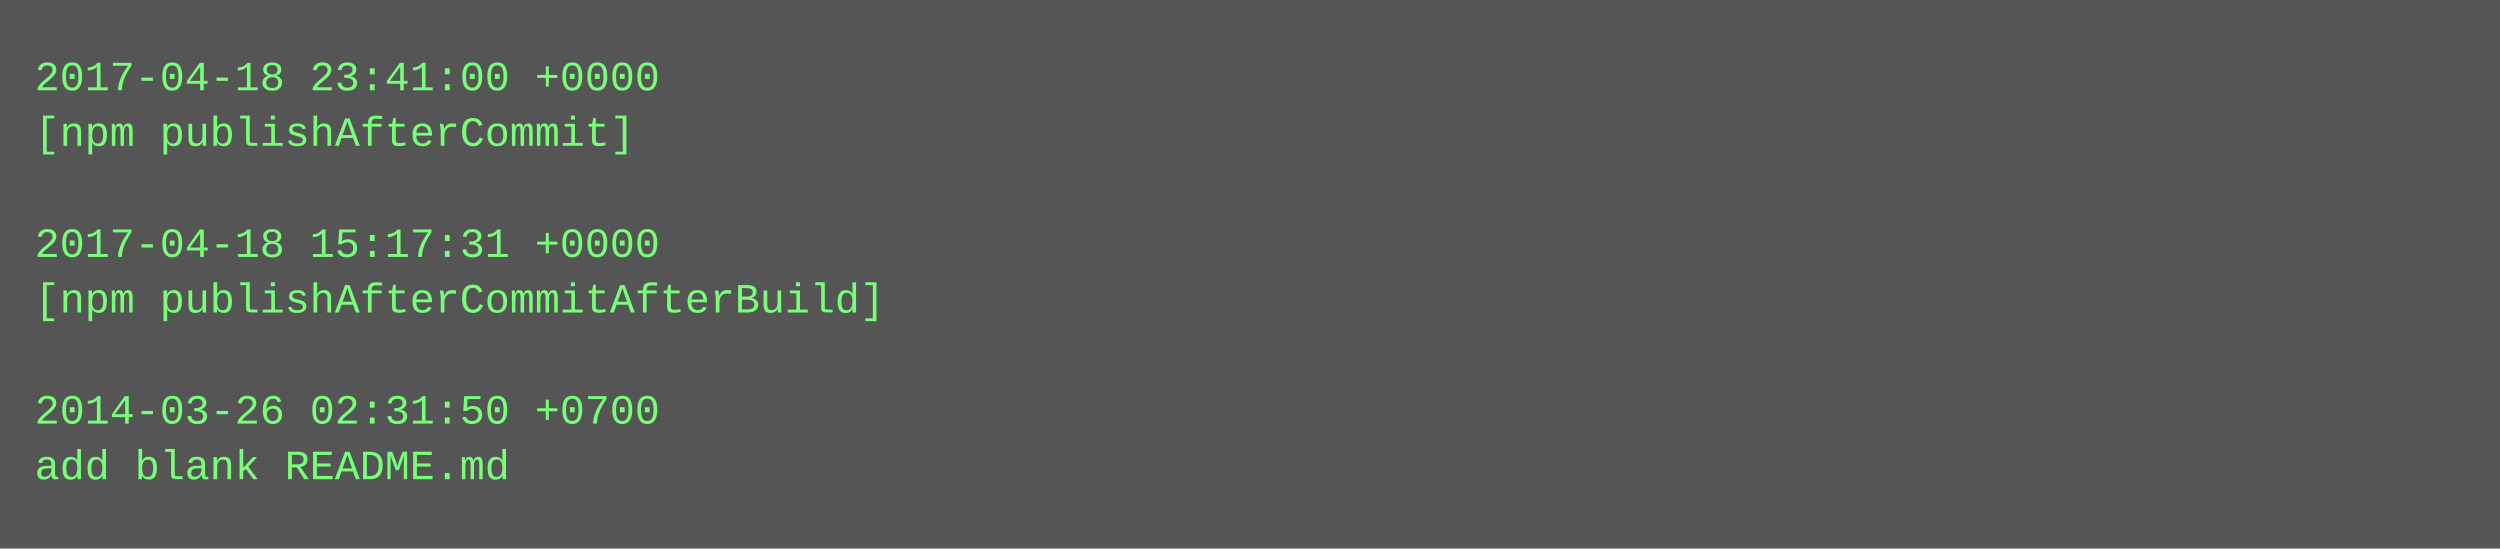
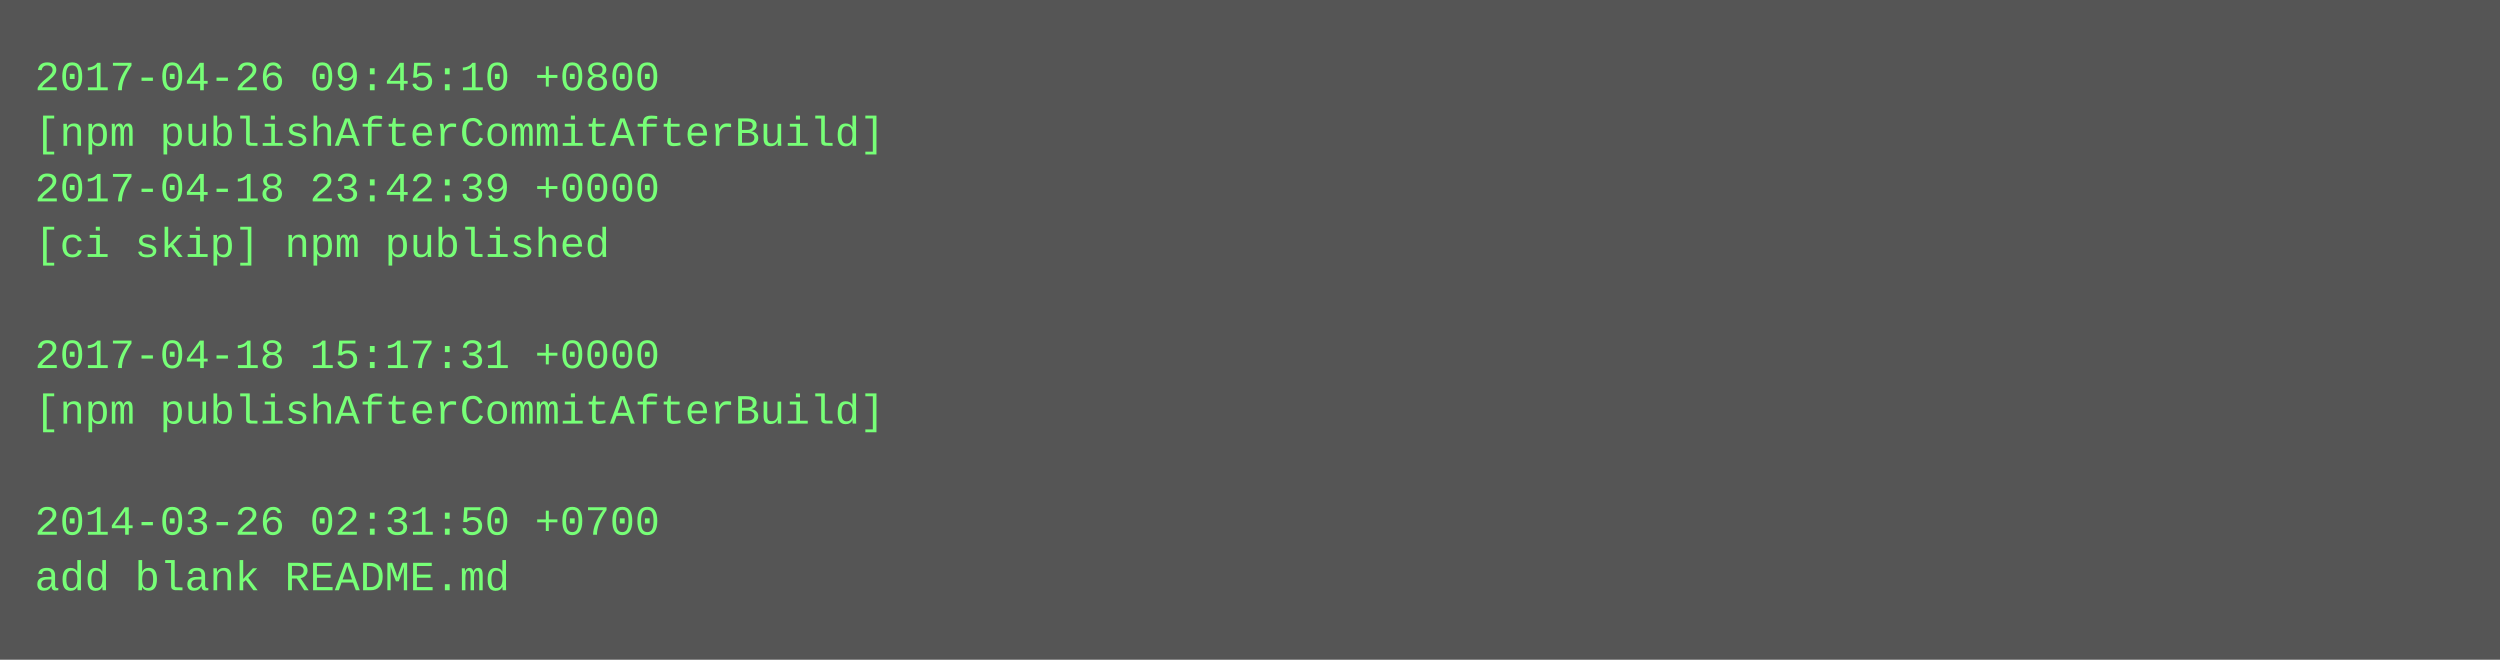
- <svg xmlns="http://www.w3.org/2000/svg" height="158" width="720">
-   <rect height="158" fill="#555" width="720" />
+ <svg xmlns="http://www.w3.org/2000/svg" height="190" width="720">
+   <rect height="190" fill="#555" width="720" />
  <text fill="#7f7" font-family="Courier New" font-size="12" xml:space="preserve">
-     <tspan x="10" y="26">2017-04-18 23:41:00 +0000</tspan>
-     <tspan x="10" y="42">[npm publishAfterCommit]</tspan>
-     <tspan x="10" y="58" />
-     <tspan x="10" y="74">2017-04-18 15:17:31 +0000</tspan>
-     <tspan x="10" y="90">[npm publishAfterCommitAfterBuild]</tspan>
-     <tspan x="10" y="106" />
-     <tspan x="10" y="122">2014-03-26 02:31:50 +0700</tspan>
-     <tspan x="10" y="138">add blank README.md</tspan>
+     <tspan x="10" y="26">2017-04-26 09:45:10 +0800</tspan>
+     <tspan x="10" y="42">[npm publishAfterCommitAfterBuild]</tspan>
+     <tspan x="10" y="58">2017-04-18 23:42:39 +0000</tspan>
+     <tspan x="10" y="74">[ci skip] npm published</tspan>
+     <tspan x="10" y="90" />
+     <tspan x="10" y="106">2017-04-18 15:17:31 +0000</tspan>
+     <tspan x="10" y="122">[npm publishAfterCommitAfterBuild]</tspan>
+     <tspan x="10" y="138" />
+     <tspan x="10" y="154">2014-03-26 02:31:50 +0700</tspan>
+     <tspan x="10" y="170">add blank README.md</tspan>
  </text>
</svg>
